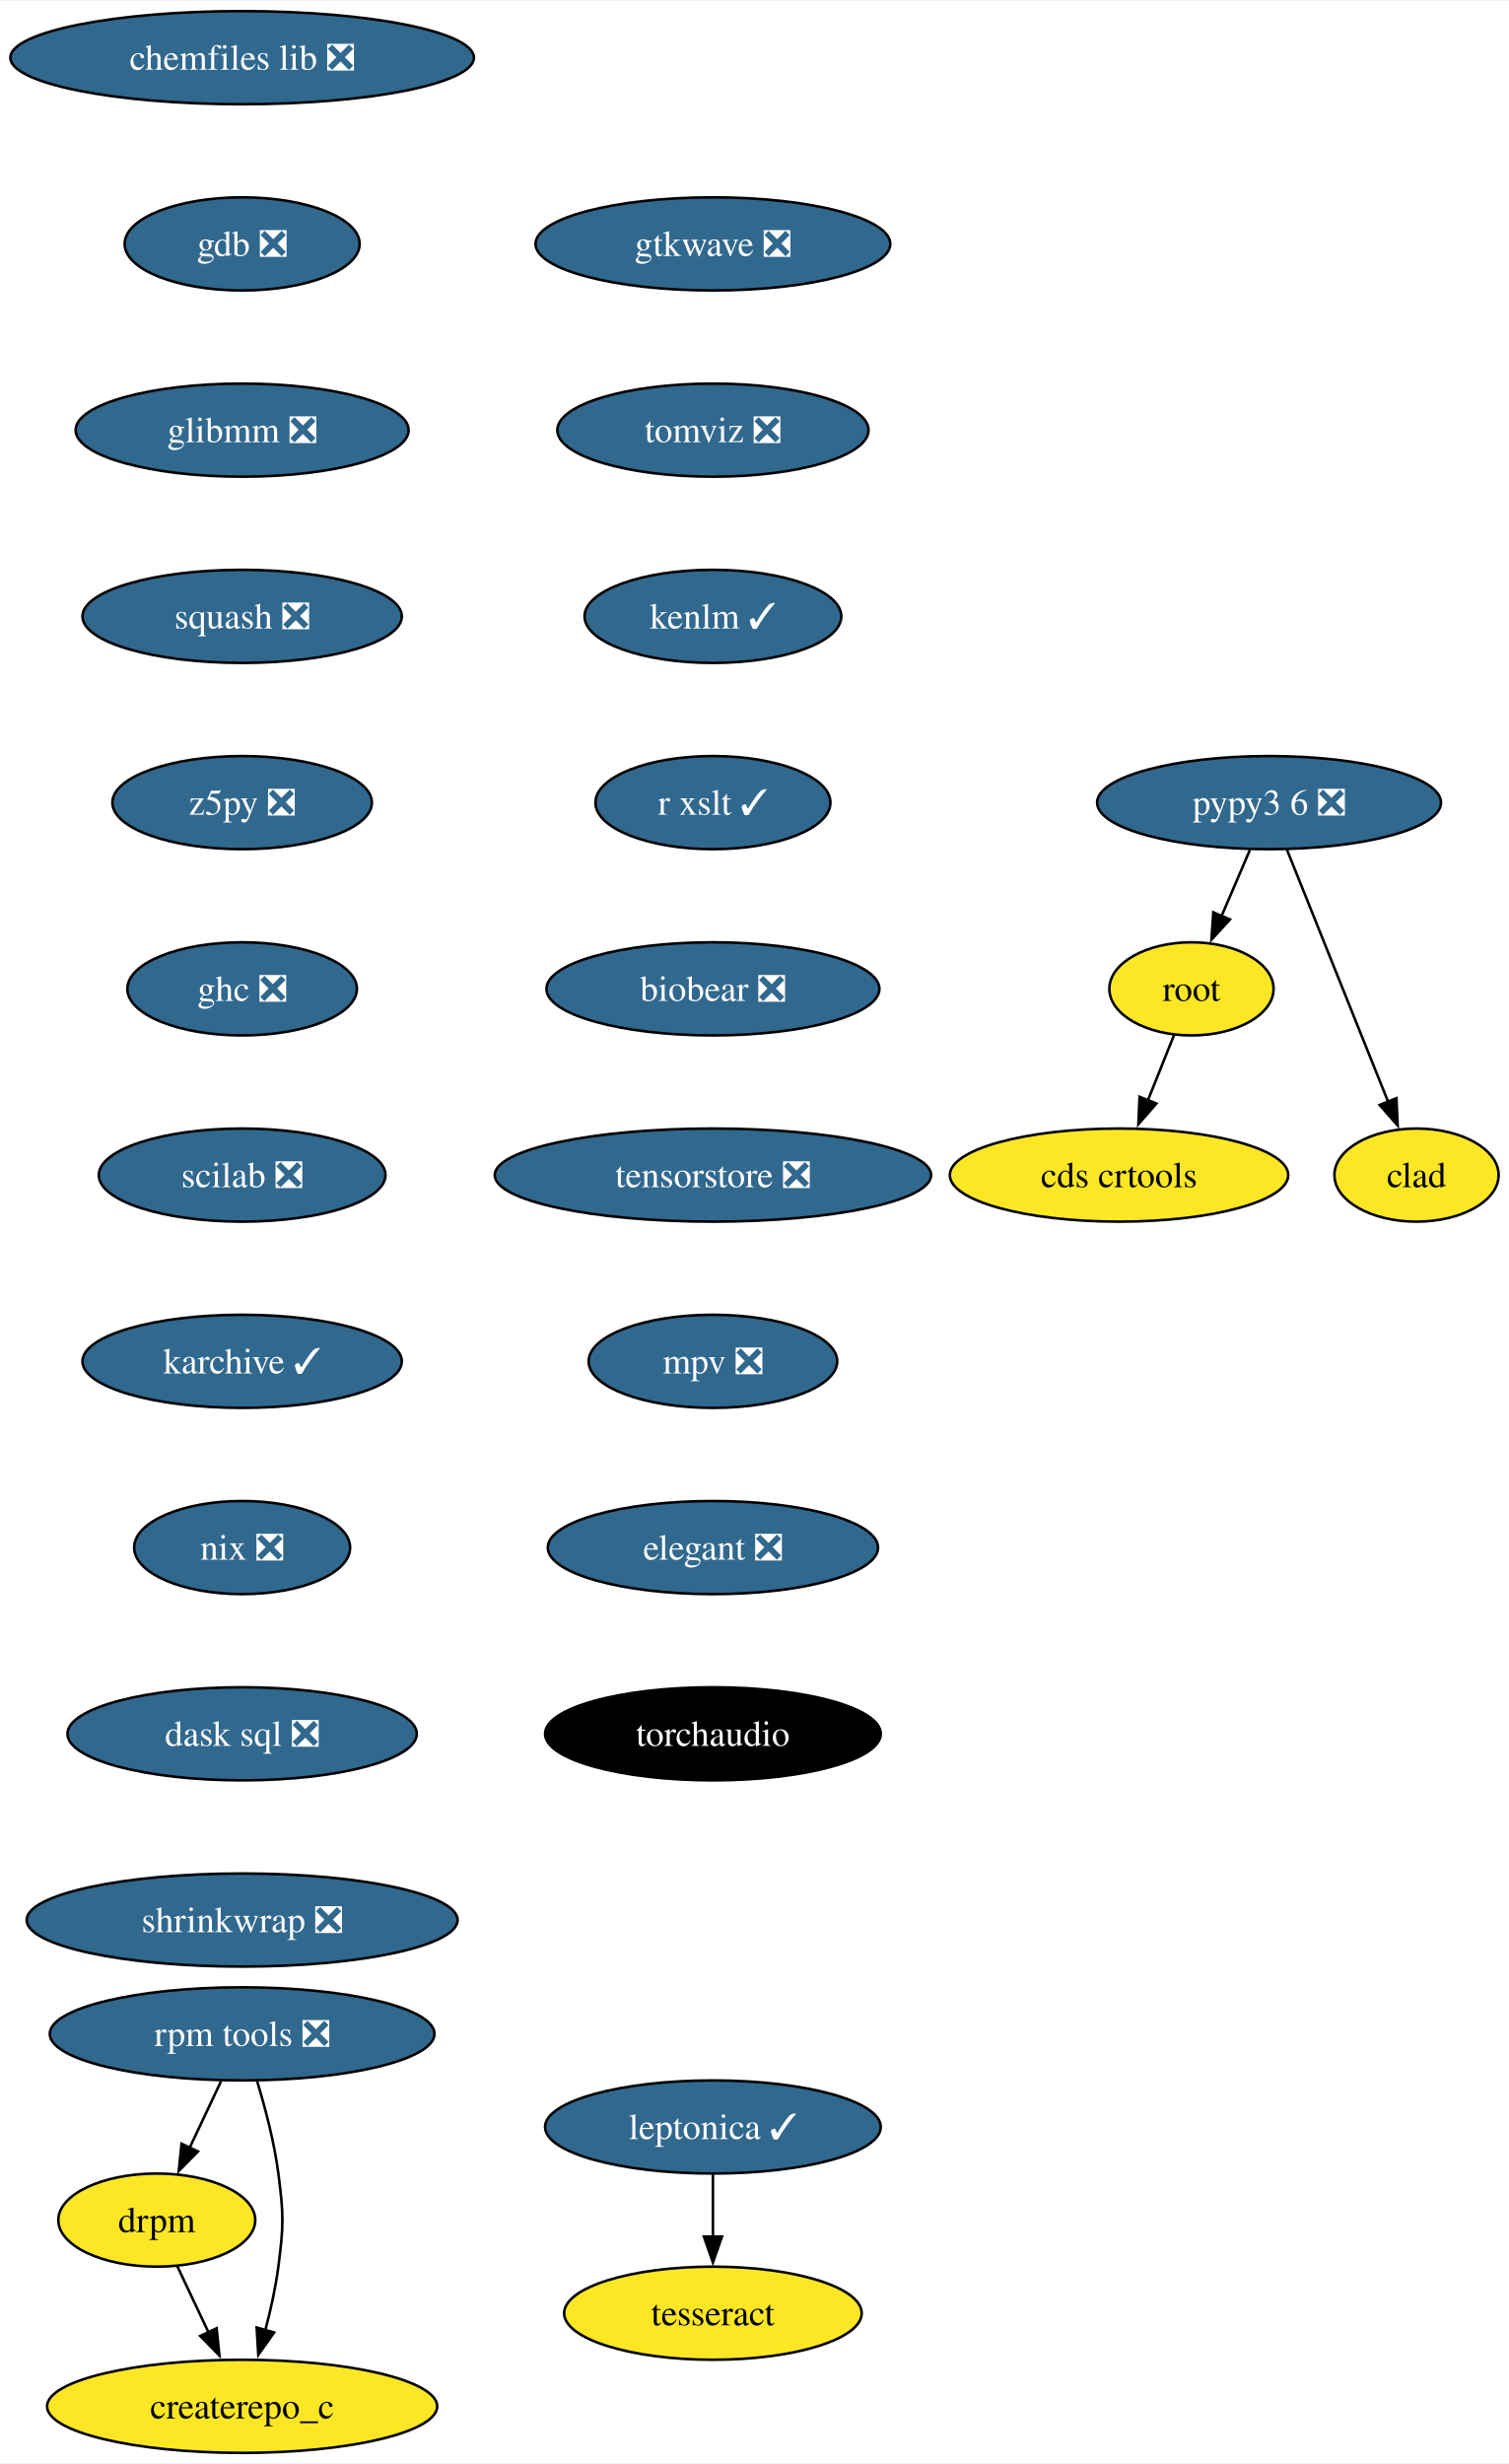
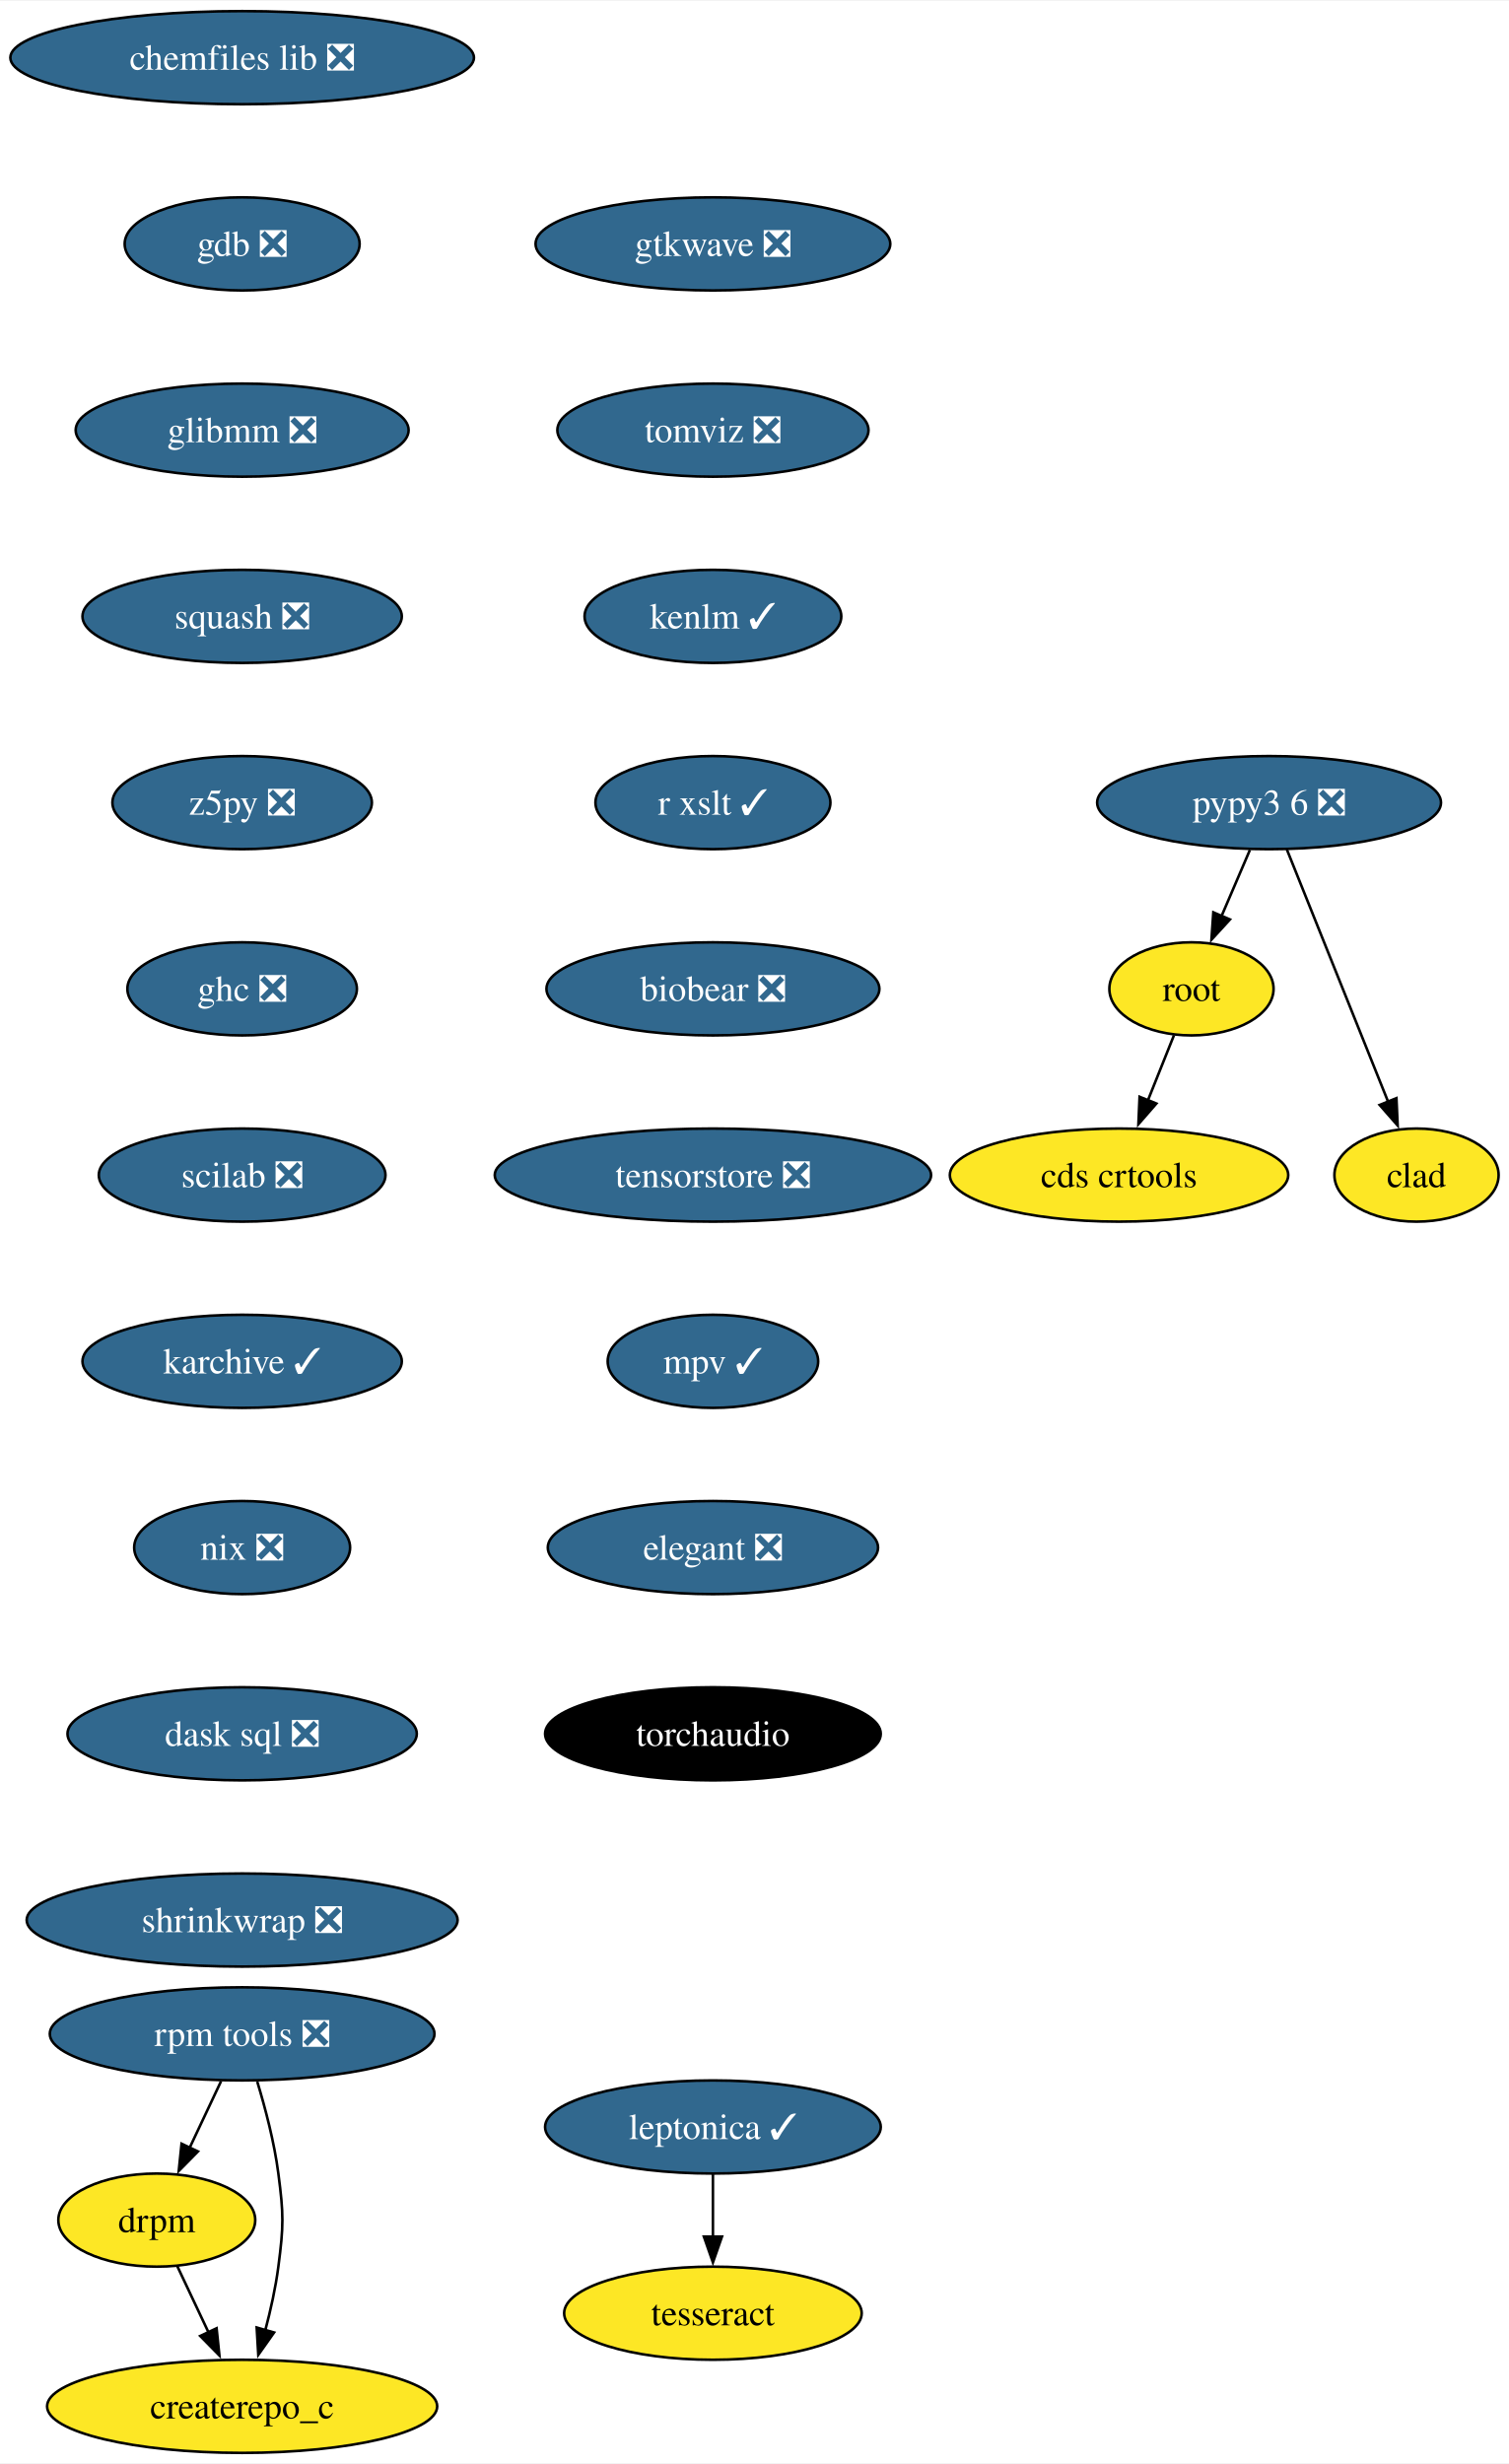
<svg xmlns="http://www.w3.org/2000/svg" xmlns:xlink="http://www.w3.org/1999/xlink" width="583pt" height="952pt" viewBox="0.00 0.00 583.36 952.00">
  <g id="graph0" class="graph" transform="scale(1 1) rotate(0) translate(4 948)">
    <polygon fill="white" stroke="none" points="-4,4 -4,-948 579.36,-948 579.36,4 -4,4" />
    <g id="node1" class="node">
      <g id="a_node1">
        <a xlink:href="https://github.com/conda-forge/chemfiles-lib-feedstock/pull/53" xlink:title="chemfiles lib ❎">
          <ellipse fill="#31688e" stroke="black" cx="89.61" cy="-926" rx="89.61" ry="18" />
          <text text-anchor="middle" x="89.61" y="-921.33" font-family="Times,serif" font-size="14.00" fill="white">chemfiles lib ❎</text>
        </a>
      </g>
    </g>
    <g id="node2" class="node">
      <g id="a_node2">
        <a xlink:href="https://github.com/conda-forge/gdb-feedstock/pull/75" xlink:title="gdb ❎">
          <ellipse fill="#31688e" stroke="black" cx="89.61" cy="-854" rx="45.42" ry="18" />
          <text text-anchor="middle" x="89.61" y="-849.33" font-family="Times,serif" font-size="14.00" fill="white">gdb ❎</text>
        </a>
      </g>
    </g>
    <g id="node3" class="node">
      <g id="a_node3">
        <a xlink:href="https://github.com/conda-forge/glibmm-feedstock/pull/34" xlink:title="glibmm ❎">
          <ellipse fill="#31688e" stroke="black" cx="89.61" cy="-782" rx="64.36" ry="18" />
          <text text-anchor="middle" x="89.61" y="-777.33" font-family="Times,serif" font-size="14.00" fill="white">glibmm ❎</text>
        </a>
      </g>
    </g>
    <g id="node4" class="node">
      <g id="a_node4">
        <a xlink:href="https://github.com/conda-forge/squash-feedstock/pull/8" xlink:title="squash ❎">
          <ellipse fill="#31688e" stroke="black" cx="89.61" cy="-710" rx="61.73" ry="18" />
          <text text-anchor="middle" x="89.61" y="-705.33" font-family="Times,serif" font-size="14.00" fill="white">squash ❎</text>
        </a>
      </g>
    </g>
    <g id="node5" class="node">
      <g id="a_node5">
        <a xlink:href="https://github.com/conda-forge/z5py-feedstock/pull/70" xlink:title="z5py ❎">
          <ellipse fill="#31688e" stroke="black" cx="89.61" cy="-638" rx="50.16" ry="18" />
          <text text-anchor="middle" x="89.61" y="-633.33" font-family="Times,serif" font-size="14.00" fill="white">z5py ❎</text>
        </a>
      </g>
    </g>
    <g id="node8" class="node">
      <g id="a_node8">
        <a xlink:href="https://github.com/conda-forge/ghc-feedstock/pull/44" xlink:title="ghc ❎">
          <ellipse fill="#31688e" stroke="black" cx="89.61" cy="-566" rx="44.37" ry="18" />
          <text text-anchor="middle" x="89.61" y="-561.33" font-family="Times,serif" font-size="14.00" fill="white">ghc ❎</text>
        </a>
      </g>
    </g>
    <g id="node6" class="node">
      <g id="a_node6">
        <a xlink:href="https://github.com/conda-forge/leptonica-feedstock/pull/51" xlink:title="leptonica ✓">
          <ellipse fill="#31688e" stroke="black" cx="271.61" cy="-126" rx="64.89" ry="18" />
          <text text-anchor="middle" x="271.61" y="-121.33" font-family="Times,serif" font-size="14.00" fill="white">leptonica ✓</text>
        </a>
      </g>
    </g>
    <g id="node7" class="node">
      <g id="a_node7">
        <a xlink:href="https://github.com/conda-forge/tesseract-feedstock" xlink:title="tesseract">
          <ellipse fill="#fde725" stroke="black" cx="271.61" cy="-54" rx="57.52" ry="18" />
          <text text-anchor="middle" x="271.61" y="-49.33" font-family="Times,serif" font-size="14.00">tesseract</text>
        </a>
      </g>
    </g>
    <g id="edge5" class="edge">
      <path fill="none" stroke="black" d="M271.61,-107.7C271.61,-100.41 271.61,-91.73 271.61,-83.54" />
      <polygon fill="black" stroke="black" points="275.11,-83.62 271.61,-73.62 268.11,-83.62 275.11,-83.62" />
    </g>
    <g id="node9" class="node">
      <g id="a_node9">
        <a xlink:href="https://github.com/conda-forge/scilab-feedstock/pull/55" xlink:title="scilab ❎">
          <ellipse fill="#31688e" stroke="black" cx="89.61" cy="-494" rx="55.42" ry="18" />
          <text text-anchor="middle" x="89.61" y="-489.32" font-family="Times,serif" font-size="14.00" fill="white">scilab ❎</text>
        </a>
      </g>
    </g>
    <g id="node12" class="node">
      <g id="a_node12">
        <a xlink:href="https://github.com/conda-forge/karchive-feedstock/pull/22" xlink:title="karchive ✓">
          <ellipse fill="#31688e" stroke="black" cx="89.61" cy="-422" rx="61.73" ry="18" />
          <text text-anchor="middle" x="89.61" y="-417.32" font-family="Times,serif" font-size="14.00" fill="white">karchive ✓</text>
        </a>
      </g>
    </g>
    <g id="node10" class="node">
      <g id="a_node10">
        <a xlink:href="https://github.com/conda-forge/root-feedstock" xlink:title="root">
          <ellipse fill="#fde725" stroke="black" cx="456.61" cy="-566" rx="31.74" ry="18" />
          <text text-anchor="middle" x="456.61" y="-561.33" font-family="Times,serif" font-size="14.00">root</text>
        </a>
      </g>
    </g>
    <g id="node11" class="node">
      <g id="a_node11">
        <a xlink:href="https://github.com/conda-forge/cds-crtools-feedstock" xlink:title="cds crtools">
          <ellipse fill="#fde725" stroke="black" cx="428.61" cy="-494" rx="65.41" ry="18" />
          <text text-anchor="middle" x="428.61" y="-489.32" font-family="Times,serif" font-size="14.00">cds crtools</text>
        </a>
      </g>
    </g>
    <g id="edge8" class="edge">
      <path fill="none" stroke="black" d="M449.84,-548.05C446.82,-540.52 443.19,-531.44 439.79,-522.94" />
      <polygon fill="black" stroke="black" points="443.05,-521.67 436.09,-513.68 436.55,-524.27 443.05,-521.67" />
    </g>
    <g id="node15" class="node">
      <g id="a_node15">
        <a xlink:href="https://github.com/conda-forge/nix-feedstock/pull/27" xlink:title="nix ❎">
          <ellipse fill="#31688e" stroke="black" cx="89.61" cy="-350" rx="41.74" ry="18" />
          <text text-anchor="middle" x="89.61" y="-345.32" font-family="Times,serif" font-size="14.00" fill="white">nix ❎</text>
        </a>
      </g>
    </g>
    <g id="node13" class="node">
      <g id="a_node13">
        <a xlink:href="https://github.com/conda-forge/pypy3.6-feedstock/pull/122" xlink:title="pypy3 6 ❎">
          <ellipse fill="#31688e" stroke="black" cx="486.61" cy="-638" rx="66.47" ry="18" />
          <text text-anchor="middle" x="486.61" y="-633.33" font-family="Times,serif" font-size="14.00" fill="white">pypy3 6 ❎</text>
        </a>
      </g>
    </g>
    <g id="edge10" class="edge">
      <path fill="none" stroke="black" d="M479.2,-619.7C475.88,-611.95 471.89,-602.64 468.19,-594.02" />
      <polygon fill="black" stroke="black" points="471.49,-592.83 464.33,-585.01 465.06,-595.58 471.49,-592.83" />
    </g>
    <g id="node14" class="node">
      <g id="a_node14">
        <a xlink:href="https://github.com/conda-forge/clad-feedstock" xlink:title="clad">
          <ellipse fill="#fde725" stroke="black" cx="543.61" cy="-494" rx="31.74" ry="18" />
          <text text-anchor="middle" x="543.61" y="-489.32" font-family="Times,serif" font-size="14.00">clad</text>
        </a>
      </g>
    </g>
    <g id="edge11" class="edge">
      <path fill="none" stroke="black" d="M493.49,-619.87C503.21,-595.65 521.09,-551.12 532.65,-522.31" />
      <polygon fill="black" stroke="black" points="535.85,-523.74 536.33,-513.15 529.35,-521.13 535.85,-523.74" />
    </g>
    <g id="node16" class="node">
      <g id="a_node16">
        <a xlink:href="https://github.com/conda-forge/dask-sql-feedstock/pull/87" xlink:title="dask sql ❎">
          <ellipse fill="#31688e" stroke="black" cx="89.61" cy="-278" rx="67.52" ry="18" />
          <text text-anchor="middle" x="89.61" y="-273.32" font-family="Times,serif" font-size="14.00" fill="white">dask sql ❎</text>
        </a>
      </g>
    </g>
    <g id="node20" class="node">
      <g id="a_node20">
        <a xlink:href="https://github.com/conda-forge/shrinkwrap-feedstock/pull/7" xlink:title="shrinkwrap ❎">
          <ellipse fill="#31688e" stroke="black" cx="89.61" cy="-206" rx="83.3" ry="18" />
          <text text-anchor="middle" x="89.61" y="-201.32" font-family="Times,serif" font-size="14.00" fill="white">shrinkwrap ❎</text>
        </a>
      </g>
    </g>
    <g id="node17" class="node">
      <g id="a_node17">
        <a xlink:href="https://github.com/conda-forge/rpm-tools-feedstock/pull/39" xlink:title="rpm tools ❎">
          <ellipse fill="#31688e" stroke="black" cx="89.61" cy="-162" rx="74.36" ry="18" />
          <text text-anchor="middle" x="89.61" y="-157.32" font-family="Times,serif" font-size="14.00" fill="white">rpm tools ❎</text>
        </a>
      </g>
    </g>
    <g id="node18" class="node">
      <g id="a_node18">
        <a xlink:href="https://github.com/conda-forge/drpm-feedstock" xlink:title="drpm">
          <ellipse fill="#fde725" stroke="black" cx="56.61" cy="-90" rx="38.06" ry="18" />
          <text text-anchor="middle" x="56.61" y="-85.33" font-family="Times,serif" font-size="14.00">drpm</text>
        </a>
      </g>
    </g>
    <g id="edge14" class="edge">
      <path fill="none" stroke="black" d="M81.46,-143.7C77.81,-135.95 73.42,-126.64 69.35,-118.02" />
      <polygon fill="black" stroke="black" points="72.53,-116.54 65.1,-108.99 66.19,-119.53 72.53,-116.54" />
    </g>
    <g id="node19" class="node">
      <g id="a_node19">
        <a xlink:href="https://github.com/conda-forge/createrepo_c-feedstock" xlink:title="createrepo_c">
          <ellipse fill="#fde725" stroke="black" cx="89.61" cy="-18" rx="75.41" ry="18" />
          <text text-anchor="middle" x="89.61" y="-13.32" font-family="Times,serif" font-size="14.00">createrepo_c</text>
        </a>
      </g>
    </g>
    <g id="edge15" class="edge">
      <path fill="none" stroke="black" d="M95.44,-143.56C98.55,-133.33 102.05,-120.08 103.61,-108 105.68,-92.13 105.68,-87.87 103.61,-72 102.56,-63.88 100.64,-55.24 98.54,-47.34" />
      <polygon fill="black" stroke="black" points="101.96,-46.55 95.85,-37.9 95.23,-48.47 101.96,-46.55" />
    </g>
    <g id="edge16" class="edge">
      <path fill="none" stroke="black" d="M64.6,-72.05C68.2,-64.43 72.53,-55.23 76.58,-46.65" />
      <polygon fill="black" stroke="black" points="79.73,-48.18 80.83,-37.64 73.4,-45.2 79.73,-48.18" />
    </g>
    <g id="node21" class="node">
      <g id="a_node21">
        <a xlink:href="https://github.com/conda-forge/gtkwave-feedstock/pull/14" xlink:title="gtkwave ❎">
          <ellipse fill="#31688e" stroke="black" cx="271.61" cy="-854" rx="68.57" ry="18" />
          <text text-anchor="middle" x="271.61" y="-849.33" font-family="Times,serif" font-size="14.00" fill="white">gtkwave ❎</text>
        </a>
      </g>
    </g>
    <g id="node22" class="node">
      <g id="a_node22">
        <a xlink:href="https://github.com/conda-forge/tomviz-feedstock/pull/67" xlink:title="tomviz ❎">
          <ellipse fill="#31688e" stroke="black" cx="271.61" cy="-782" rx="60.15" ry="18" />
          <text text-anchor="middle" x="271.61" y="-777.33" font-family="Times,serif" font-size="14.00" fill="white">tomviz ❎</text>
        </a>
      </g>
    </g>
    <g id="node23" class="node">
      <g id="a_node23">
        <a xlink:href="https://github.com/conda-forge/kenlm-feedstock/pull/10" xlink:title="kenlm ✓">
          <ellipse fill="#31688e" stroke="black" cx="271.61" cy="-710" rx="49.63" ry="18" />
          <text text-anchor="middle" x="271.61" y="-705.33" font-family="Times,serif" font-size="14.00" fill="white">kenlm ✓</text>
        </a>
      </g>
    </g>
    <g id="node24" class="node">
      <g id="a_node24">
        <a xlink:href="https://github.com/conda-forge/r-xslt-feedstock/pull/8" xlink:title="r xslt ✓">
          <ellipse fill="#31688e" stroke="black" cx="271.61" cy="-638" rx="45.42" ry="18" />
          <text text-anchor="middle" x="271.61" y="-633.33" font-family="Times,serif" font-size="14.00" fill="white">r xslt ✓</text>
        </a>
      </g>
    </g>
    <g id="node25" class="node">
      <g id="a_node25">
        <a xlink:href="https://github.com/conda-forge/biobear-feedstock/pull/46" xlink:title="biobear ❎">
          <ellipse fill="#31688e" stroke="black" cx="271.61" cy="-566" rx="64.36" ry="18" />
          <text text-anchor="middle" x="271.61" y="-561.33" font-family="Times,serif" font-size="14.00" fill="white">biobear ❎</text>
        </a>
      </g>
    </g>
    <g id="node26" class="node">
      <g id="a_node26">
        <a xlink:href="https://github.com/conda-forge/tensorstore-feedstock/pull/50" xlink:title="tensorstore ❎">
          <ellipse fill="#31688e" stroke="black" cx="271.61" cy="-494" rx="84.35" ry="18" />
          <text text-anchor="middle" x="271.61" y="-489.32" font-family="Times,serif" font-size="14.00" fill="white">tensorstore ❎</text>
        </a>
      </g>
    </g>
    <g id="node27" class="node">
      <g id="a_node27">
-         <a xlink:href="https://github.com/conda-forge/mpv-feedstock/pull/9" xlink:title="mpv ❎">
-           <ellipse fill="#31688e" stroke="black" cx="271.61" cy="-422" rx="48.05" ry="18" />
-           <text text-anchor="middle" x="271.61" y="-417.32" font-family="Times,serif" font-size="14.00" fill="white">mpv ❎</text>
+         <a xlink:href="https://github.com/conda-forge/mpv-feedstock/pull/9" xlink:title="mpv ✓">
+           <ellipse fill="#31688e" stroke="black" cx="271.61" cy="-422" rx="40.69" ry="18" />
+           <text text-anchor="middle" x="271.61" y="-417.32" font-family="Times,serif" font-size="14.00" fill="white">mpv ✓</text>
        </a>
      </g>
    </g>
    <g id="node28" class="node">
      <g id="a_node28">
        <a xlink:href="https://github.com/conda-forge/elegant-feedstock/pull/15" xlink:title="elegant ❎">
          <ellipse fill="#31688e" stroke="black" cx="271.61" cy="-350" rx="63.84" ry="18" />
          <text text-anchor="middle" x="271.61" y="-345.32" font-family="Times,serif" font-size="14.00" fill="white">elegant ❎</text>
        </a>
      </g>
    </g>
    <g id="node29" class="node">
      <g id="a_node29">
        <a xlink:href="https://github.com/conda-forge/torchaudio-feedstock" xlink:title="torchaudio">
          <ellipse fill="#000000" stroke="black" cx="271.61" cy="-278" rx="64.89" ry="18" />
          <text text-anchor="middle" x="271.61" y="-273.32" font-family="Times,serif" font-size="14.00" fill="white">torchaudio</text>
        </a>
      </g>
    </g>
  </g>
</svg>
